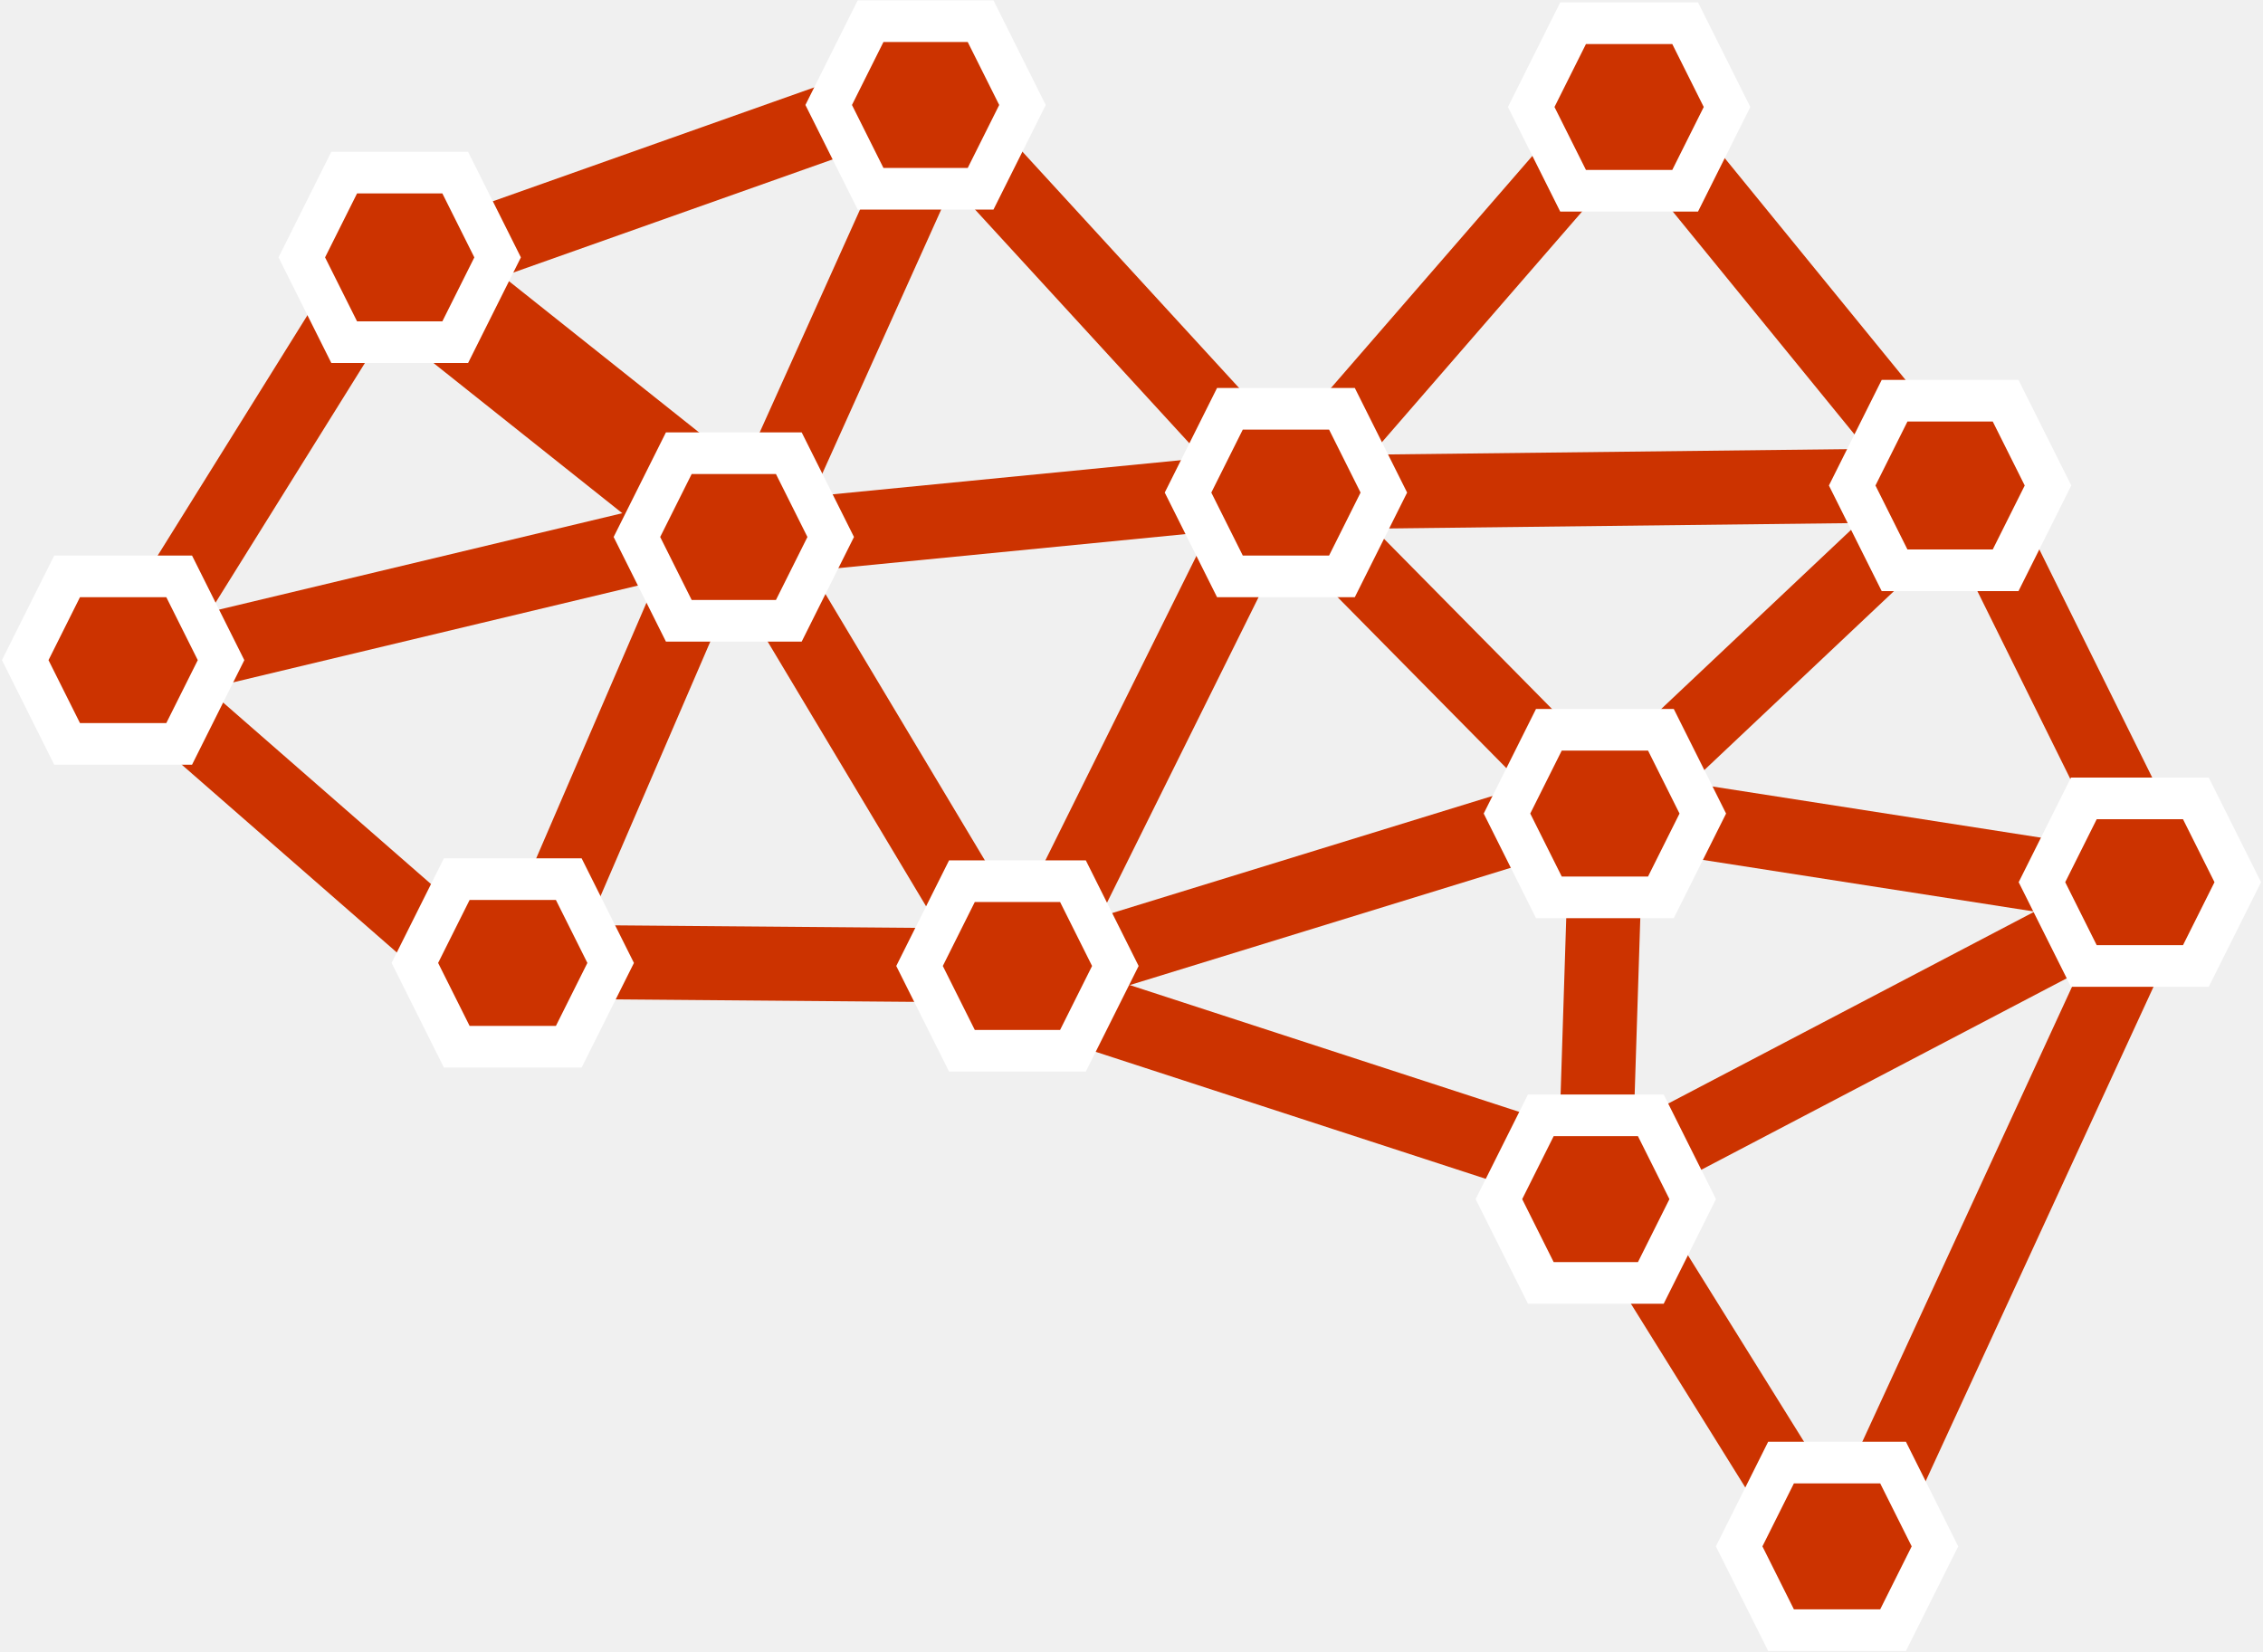
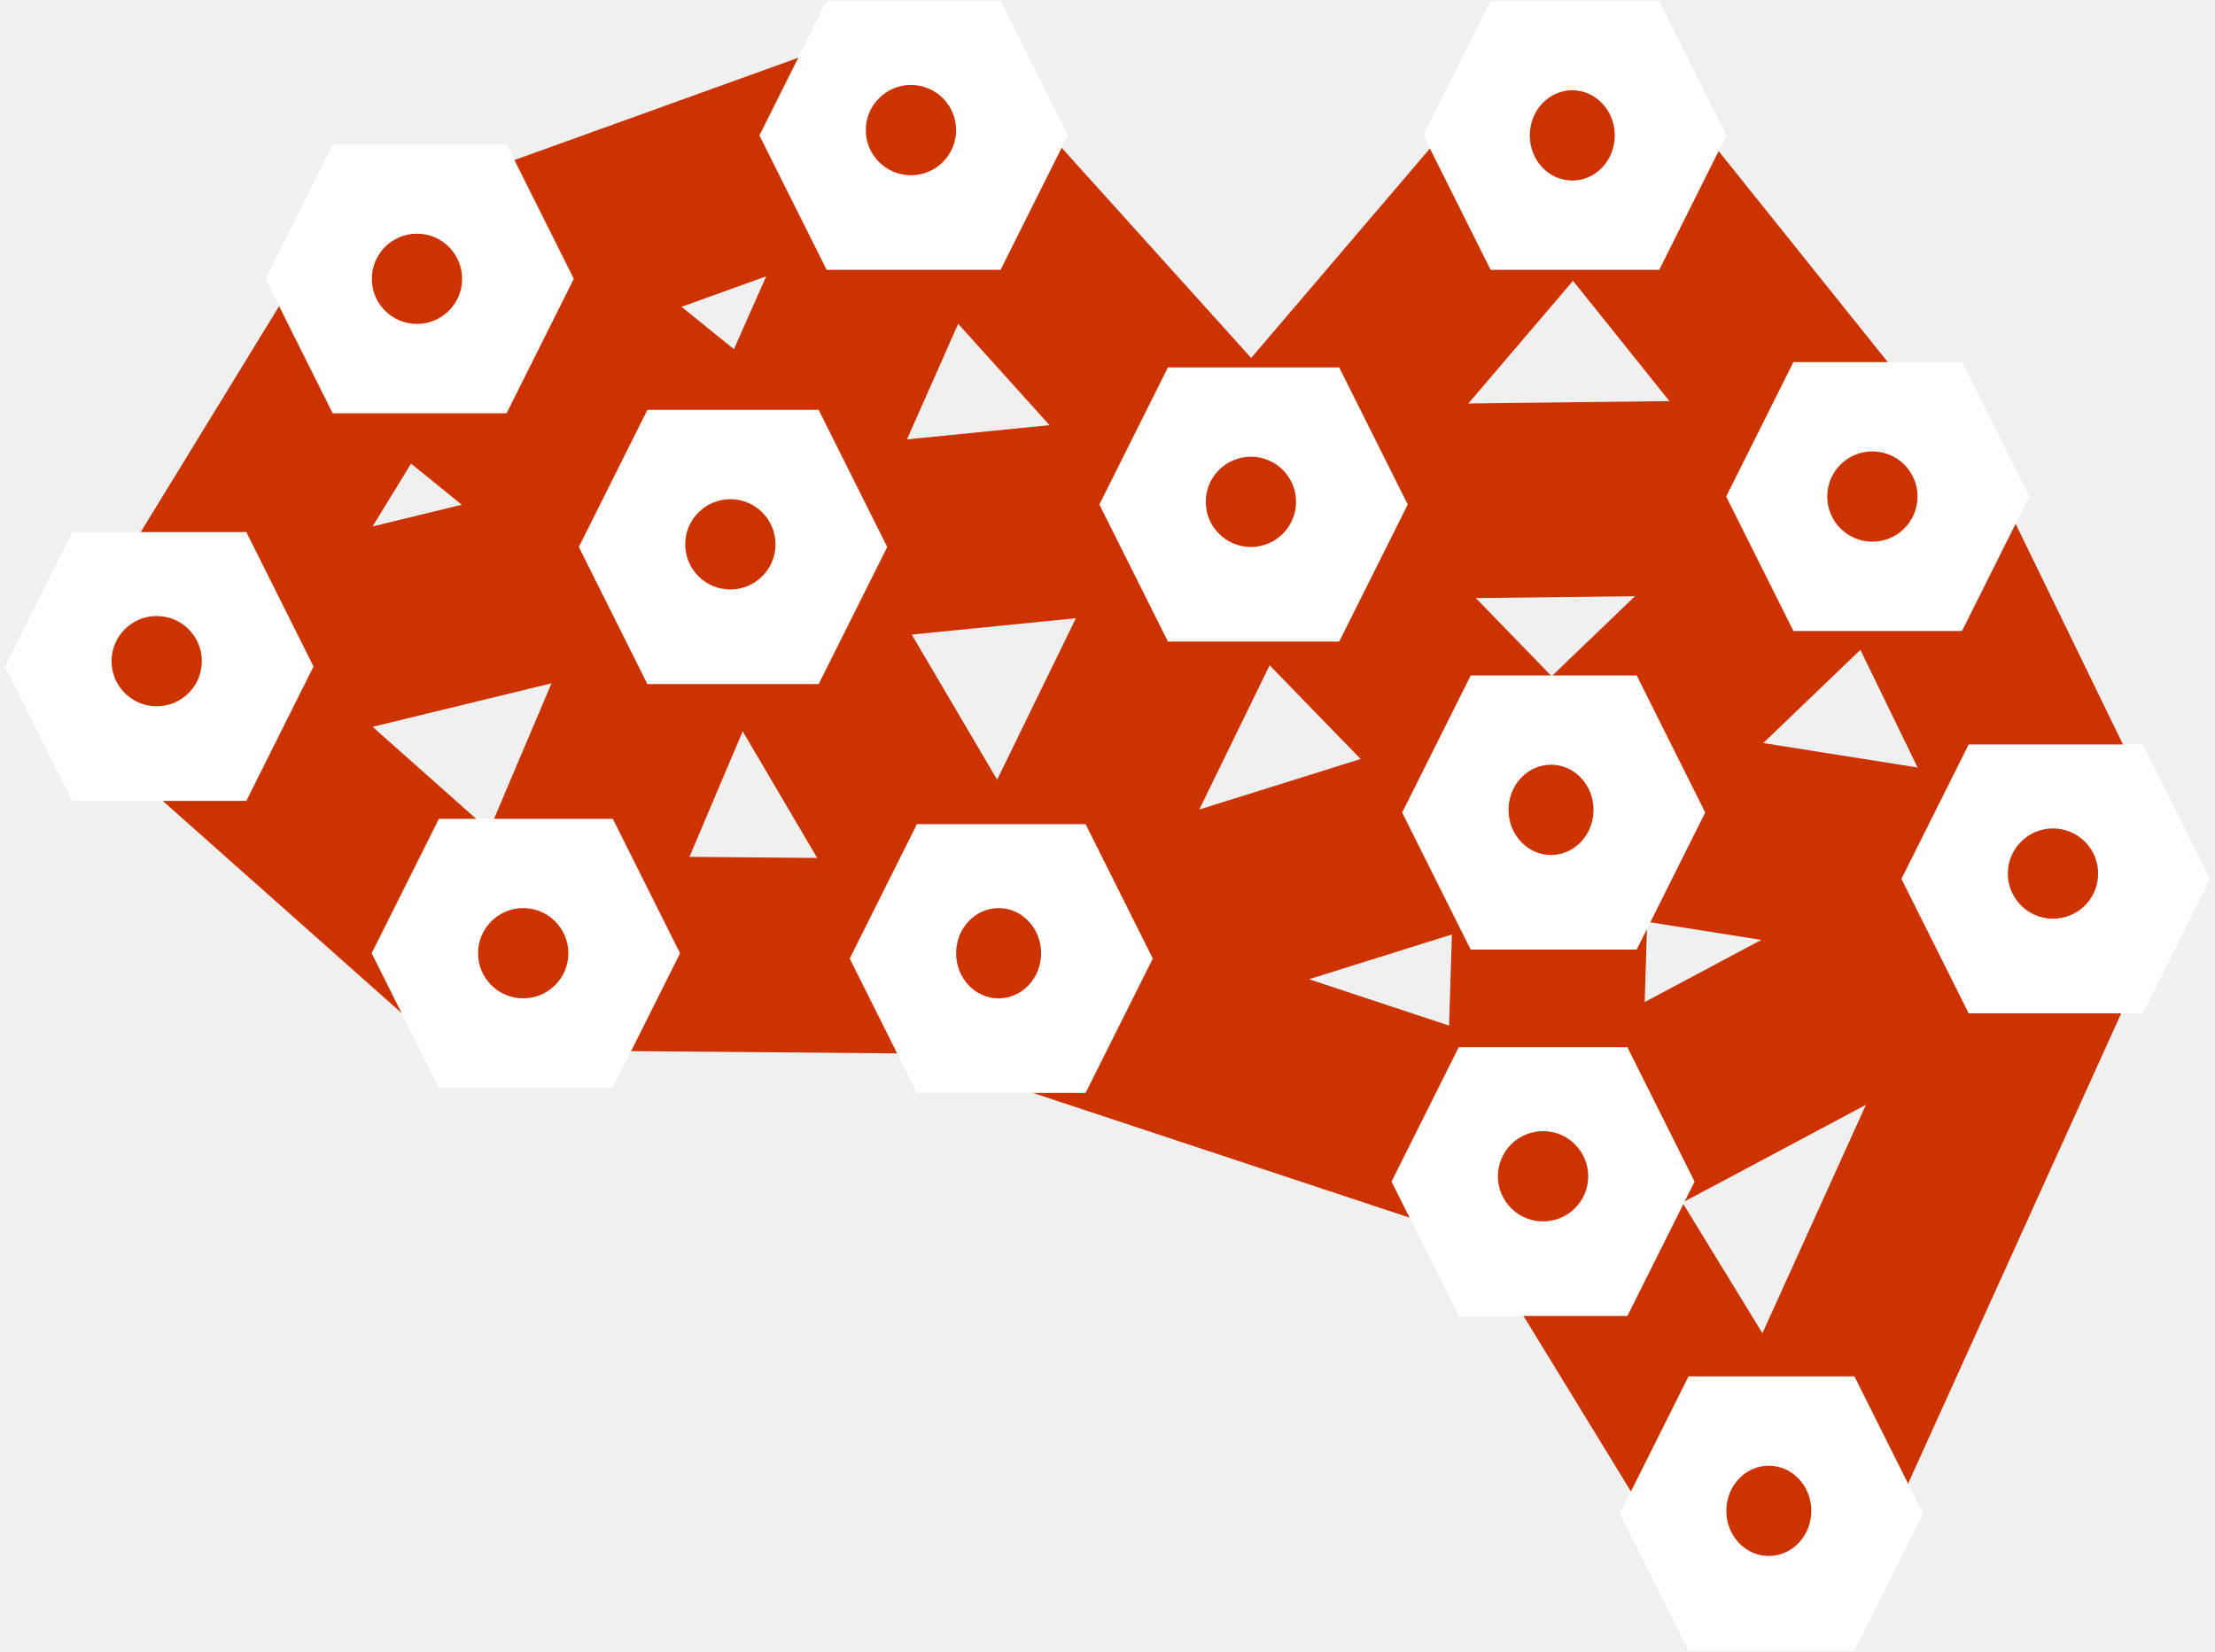
- <svg xmlns="http://www.w3.org/2000/svg" width="1121" height="818" xml:space="preserve" overflow="hidden">
+ <svg xmlns="http://www.w3.org/2000/svg" width="417" height="311" xml:space="preserve" overflow="hidden">
  <defs>
    <clipPath id="clip0">
-       <rect x="1527" y="938" width="1121" height="818" />
+       <rect x="1527" y="938" width="417" height="311" />
    </clipPath>
  </defs>
  <g clip-path="url(#clip0)" transform="translate(-1527 -938)">
-     <path d="M0 0 213.547 75.666" stroke="#CC3300" stroke-width="36.667" stroke-miterlimit="8" fill="none" fill-rule="evenodd" transform="matrix(1 0 0 -1 1748.5 1065.17)" />
-     <path d="M0 0 103.661 166.336" stroke="#CC3300" stroke-width="36.667" stroke-miterlimit="8" fill="none" fill-rule="evenodd" transform="matrix(1 0 0 -1 1604.5 1248.84)" />
-     <path d="M1741.5 1082.5 1873.83 1187.77" stroke="#CC3300" stroke-width="55" stroke-miterlimit="8" fill="none" fill-rule="evenodd" />
-     <path d="M0 0 78.376 174.075" stroke="#CC3300" stroke-width="36.667" stroke-miterlimit="8" fill="none" fill-rule="evenodd" transform="matrix(1 0 0 -1 1907.5 1187.57)" />
-     <path d="M0 0 136.554 157.348" stroke="#CC3300" stroke-width="36.667" stroke-miterlimit="8" fill="none" fill-rule="evenodd" transform="matrix(1 0 0 -1 2180.5 1164.85)" />
-     <path d="M2002.5 1006.5 2148.04 1165.21" stroke="#CC3300" stroke-width="36.667" stroke-miterlimit="8" fill="none" fill-rule="evenodd" />
-     <path d="M0 0 226.756 22.227" stroke="#CC3300" stroke-width="36.667" stroke-miterlimit="8" fill="none" fill-rule="evenodd" transform="matrix(1 0 0 -1 1914.5 1203.73)" />
-     <path d="M0 0 76.63 177.649" stroke="#CC3300" stroke-width="36.667" stroke-miterlimit="8" fill="none" fill-rule="evenodd" transform="matrix(-1 0 0 1 1874.13 1220.5)" />
-     <path d="M1756.99 1414.66 1604.5 1281.5" stroke="#CC3300" stroke-width="36.667" stroke-miterlimit="8" fill="none" fill-rule="evenodd" />
-     <path d="M0 0 255.406 61.063" stroke="#CC3300" stroke-width="36.667" stroke-miterlimit="8" fill="none" fill-rule="evenodd" transform="matrix(-1 0 0 1 1866.91 1203.5)" />
-     <path d="M2014.84 1399.84 1907.5 1220.5" stroke="#CC3300" stroke-width="36.667" stroke-miterlimit="8" fill="none" fill-rule="evenodd" />
-     <path d="M2007.88 1416.19 1804.5 1414.5" stroke="#CC3300" stroke-width="36.667" stroke-miterlimit="8" fill="none" fill-rule="evenodd" />
-     <path d="M2300.83 1514.98 2047.5 1432.5" stroke="#CC3300" stroke-width="36.667" stroke-miterlimit="8" fill="none" fill-rule="evenodd" />
-     <path d="M2420.94 1687.34 2334.5 1548.5" stroke="#CC3300" stroke-width="36.667" stroke-miterlimit="8" fill="none" fill-rule="evenodd" />
-     <path d="M0 0 133.133 288.848" stroke="#CC3300" stroke-width="36.667" stroke-miterlimit="8" fill="none" fill-rule="evenodd" transform="matrix(-1 0 0 1 2586.63 1398.5)" />
-     <path d="M2563.31 1375.44 2345.5 1341.5" stroke="#CC3300" stroke-width="36.667" stroke-miterlimit="8" fill="none" fill-rule="evenodd" />
-     <path d="M0 0 244.203 75.179" stroke="#CC3300" stroke-width="36.667" stroke-miterlimit="8" fill="none" fill-rule="evenodd" transform="matrix(-1 0 0 1 2298.7 1341.5)" />
-     <path d="M0 0 4.602 143.933" stroke="#CC3300" stroke-width="36.667" stroke-miterlimit="8" fill="none" fill-rule="evenodd" transform="matrix(-1 0 0 1 2322.1 1364.5)" />
-     <path d="M0 0 236.147 123.723" stroke="#CC3300" stroke-width="36.667" stroke-miterlimit="8" fill="none" fill-rule="evenodd" transform="matrix(-1 0 0 1 2570.65 1391.5)" />
-     <path d="M2587.05 1352.22 2509.5 1195.5" stroke="#CC3300" stroke-width="36.667" stroke-miterlimit="8" fill="none" fill-rule="evenodd" />
-     <path d="M2476.15 1161.6 2350.5 1007.5" stroke="#CC3300" stroke-width="36.667" stroke-miterlimit="8" fill="none" fill-rule="evenodd" />
-     <path d="M0 0 281.618 3.251" stroke="#CC3300" stroke-width="36.667" stroke-miterlimit="8" fill="none" fill-rule="evenodd" transform="matrix(-1 0 0 1 2469.12 1178.5)" />
-     <path d="M2305.28 1324.89 2180.5 1198.5" stroke="#CC3300" stroke-width="36.667" stroke-miterlimit="8" fill="none" fill-rule="evenodd" />
-     <path d="M0 0 137.418 129.642" stroke="#CC3300" stroke-width="36.667" stroke-miterlimit="8" fill="none" fill-rule="evenodd" transform="matrix(1 0 0 -1 2338.5 1325.14)" />
-     <path d="M0 0 100.003 201.571" stroke="#CC3300" stroke-width="36.667" stroke-miterlimit="8" fill="none" fill-rule="evenodd" transform="matrix(-1 0 0 1 2147.5 1198.5)" />
-     <path d="M1937.5 990 1958.25 948.5 2012.75 948.5 2033.5 990 2012.75 1031.5 1958.25 1031.5Z" stroke="#FFFFFF" stroke-width="20.625" stroke-miterlimit="8" fill="#CC3300" fill-rule="evenodd" />
-     <path d="M1962 989.5C1962 976.521 1972.3 966 1985 966 1997.7 966 2008 976.521 2008 989.5 2008 1002.48 1997.7 1013 1985 1013 1972.3 1013 1962 1002.48 1962 989.5Z" fill="#CC3300" fill-rule="evenodd" />
-     <path d="M2285.5 991 2306.25 949.5 2361.75 949.5 2382.5 991 2361.75 1032.5 2306.25 1032.5Z" stroke="#FFFFFF" stroke-width="20.625" stroke-miterlimit="8" fill="#CC3300" fill-rule="evenodd" />
-     <path d="M2310 990.5C2310 977.521 2320.52 967 2333.5 967 2346.48 967 2357 977.521 2357 990.5 2357 1003.48 2346.48 1014 2333.5 1014 2320.52 1014 2310 1003.48 2310 990.5Z" fill="#CC3300" fill-rule="evenodd" />
-     <path d="M1676.5 1065.5 1697.5 1023.5 1752.5 1023.5 1773.5 1065.5 1752.5 1107.5 1697.5 1107.5Z" stroke="#FFFFFF" stroke-width="20.625" stroke-miterlimit="8" fill="#CC3300" fill-rule="evenodd" />
-     <path d="M1701 1065C1701 1052.3 1711.52 1042 1724.5 1042 1737.48 1042 1748 1052.3 1748 1065 1748 1077.7 1737.48 1088 1724.5 1088 1711.52 1088 1701 1077.7 1701 1065Z" fill="#CC3300" fill-rule="evenodd" />
-     <path d="M1539.5 1265 1560.25 1223.5 1615.75 1223.5 1636.5 1265 1615.75 1306.5 1560.25 1306.5Z" stroke="#FFFFFF" stroke-width="20.625" stroke-miterlimit="8" fill="#CC3300" fill-rule="evenodd" />
-     <path d="M1564 1264.5C1564 1251.52 1574.52 1241 1587.5 1241 1600.48 1241 1611 1251.52 1611 1264.5 1611 1277.48 1600.48 1288 1587.5 1288 1574.52 1288 1564 1277.48 1564 1264.5Z" fill="#CC3300" fill-rule="evenodd" />
-     <path d="M1842.5 1204 1863.25 1162.5 1917.75 1162.5 1938.5 1204 1917.75 1245.5 1863.25 1245.5Z" stroke="#FFFFFF" stroke-width="20.625" stroke-miterlimit="8" fill="#CC3300" fill-rule="evenodd" />
-     <path d="M1867 1203.5C1867 1190.52 1877.52 1180 1890.5 1180 1903.48 1180 1914 1190.52 1914 1203.5 1914 1216.48 1903.48 1227 1890.5 1227 1877.52 1227 1867 1216.48 1867 1203.5Z" fill="#CC3300" fill-rule="evenodd" />
-     <path d="M2444.5 1178.5 2465.5 1136.5 2520.5 1136.5 2541.5 1178.5 2520.5 1220.5 2465.5 1220.5Z" stroke="#FFFFFF" stroke-width="20.625" stroke-miterlimit="8" fill="#CC3300" fill-rule="evenodd" />
-     <path d="M2469 1177.5C2469 1164.52 2479.52 1154 2492.5 1154 2505.48 1154 2516 1164.52 2516 1177.5 2516 1190.48 2505.48 1201 2492.5 1201 2479.52 1201 2469 1190.48 2469 1177.5Z" fill="#CC3300" fill-rule="evenodd" />
-     <path d="M2538.5 1375 2559.25 1333.5 2614.75 1333.5 2635.5 1375 2614.75 1416.5 2559.25 1416.5Z" stroke="#FFFFFF" stroke-width="20.625" stroke-miterlimit="8" fill="#CC3300" fill-rule="evenodd" />
-     <path d="M2563 1374.5C2563 1361.52 2573.52 1351 2586.5 1351 2599.48 1351 2610 1361.52 2610 1374.5 2610 1387.48 2599.48 1398 2586.5 1398 2573.52 1398 2563 1387.48 2563 1374.5Z" fill="#CC3300" fill-rule="evenodd" />
-     <path d="M2273.5 1341 2294.25 1299.5 2349.75 1299.5 2370.5 1341 2349.75 1382.5 2294.25 1382.5Z" stroke="#FFFFFF" stroke-width="20.625" stroke-miterlimit="8" fill="#CC3300" fill-rule="evenodd" />
-     <path d="M2298 1340.5C2298 1327.52 2308.52 1317 2321.5 1317 2334.48 1317 2345 1327.52 2345 1340.5 2345 1353.48 2334.48 1364 2321.5 1364 2308.52 1364 2298 1353.48 2298 1340.5Z" fill="#CC3300" fill-rule="evenodd" />
-     <path d="M1982.5 1416.5 2003.5 1374.5 2058.5 1374.5 2079.5 1416.5 2058.5 1458.5 2003.5 1458.5Z" stroke="#FFFFFF" stroke-width="20.625" stroke-miterlimit="8" fill="#CC3300" fill-rule="evenodd" />
-     <path d="M2007 1415.5C2007 1402.52 2017.52 1392 2030.5 1392 2043.48 1392 2054 1402.52 2054 1415.5 2054 1428.48 2043.48 1439 2030.5 1439 2017.52 1439 2007 1428.48 2007 1415.5Z" fill="#CC3300" fill-rule="evenodd" />
-     <path d="M1732.5 1415 1753.25 1373.5 1808.75 1373.5 1829.5 1415 1808.75 1456.5 1753.25 1456.5Z" stroke="#FFFFFF" stroke-width="20.625" stroke-miterlimit="8" fill="#CC3300" fill-rule="evenodd" />
-     <path d="M1757 1414.5C1757 1401.52 1767.52 1391 1780.5 1391 1793.48 1391 1804 1401.52 1804 1414.5 1804 1427.48 1793.48 1438 1780.5 1438 1767.52 1438 1757 1427.48 1757 1414.5Z" fill="#CC3300" fill-rule="evenodd" />
-     <path d="M2269.5 1532 2290.25 1490.5 2344.75 1490.5 2365.5 1532 2344.75 1573.5 2290.25 1573.5Z" stroke="#FFFFFF" stroke-width="20.625" stroke-miterlimit="8" fill="#CC3300" fill-rule="evenodd" />
-     <path d="M2294 1531.5C2294 1518.52 2304.3 1508 2317 1508 2329.7 1508 2340 1518.52 2340 1531.5 2340 1544.48 2329.7 1555 2317 1555 2304.3 1555 2294 1544.48 2294 1531.5Z" fill="#CC3300" fill-rule="evenodd" />
-     <path d="M2388.5 1704 2409.25 1662.5 2464.75 1662.5 2485.5 1704 2464.75 1745.5 2409.25 1745.5Z" stroke="#FFFFFF" stroke-width="20.625" stroke-miterlimit="8" fill="#CC3300" fill-rule="evenodd" />
-     <path d="M2413 1703.5C2413 1690.52 2423.52 1680 2436.5 1680 2449.48 1680 2460 1690.52 2460 1703.5 2460 1716.48 2449.48 1727 2436.5 1727 2423.52 1727 2413 1716.48 2413 1703.5Z" fill="#CC3300" fill-rule="evenodd" />
-     <path d="M2115.5 1182 2136.25 1140.5 2191.75 1140.5 2212.5 1182 2191.75 1223.5 2136.25 1223.5Z" stroke="#FFFFFF" stroke-width="20.625" stroke-miterlimit="8" fill="#CC3300" fill-rule="evenodd" />
-     <path d="M2140 1181.5C2140 1168.52 2150.52 1158 2163.5 1158 2176.48 1158 2187 1168.52 2187 1181.5 2187 1194.48 2176.48 1205 2163.5 1205 2150.52 1205 2140 1194.48 2140 1181.5Z" fill="#CC3300" fill-rule="evenodd" />
+     <path d="M0 0 76.283 27.499" stroke="#CC3300" stroke-width="36.667" stroke-miterlimit="8" fill="none" fill-rule="evenodd" transform="matrix(1 0 0 -1 1614.5 990.999)" />
+     <path d="M0 0 37.029 60.451" stroke="#CC3300" stroke-width="36.667" stroke-miterlimit="8" fill="none" fill-rule="evenodd" transform="matrix(1 0 0 -1 1563.5 1056.95)" />
+     <path d="M1612.5 996.5 1659.77 1034.76" stroke="#CC3300" stroke-width="55" stroke-miterlimit="8" fill="none" fill-rule="evenodd" />
+     <path d="M0 0 27.997 63.263" stroke="#CC3300" stroke-width="36.667" stroke-miterlimit="8" fill="none" fill-rule="evenodd" transform="matrix(1 0 0 -1 1671.5 1034.76)" />
+     <path d="M0 0 48.78 57.184" stroke="#CC3300" stroke-width="36.667" stroke-miterlimit="8" fill="none" fill-rule="evenodd" transform="matrix(1 0 0 -1 1768.5 1026.68)" />
+     <path d="M1705.5 969.5 1757.49 1027.18" stroke="#CC3300" stroke-width="36.667" stroke-miterlimit="8" fill="none" fill-rule="evenodd" />
+     <path d="M0 0 81.001 8.078" stroke="#CC3300" stroke-width="36.667" stroke-miterlimit="8" fill="none" fill-rule="evenodd" transform="matrix(1 0 0 -1 1673.5 1041.58)" />
+     <path d="M0 0 27.374 64.562" stroke="#CC3300" stroke-width="36.667" stroke-miterlimit="8" fill="none" fill-rule="evenodd" transform="matrix(-1 0 0 1 1658.87 1047.5)" />
+     <path d="M1617.97 1117.89 1563.5 1069.5" stroke="#CC3300" stroke-width="36.667" stroke-miterlimit="8" fill="none" fill-rule="evenodd" />
+     <path d="M0 0 91.235 22.192" stroke="#CC3300" stroke-width="36.667" stroke-miterlimit="8" fill="none" fill-rule="evenodd" transform="matrix(-1 0 0 1 1656.74 1041.5)" />
+     <path d="M1709.84 1112.68 1671.5 1047.5" stroke="#CC3300" stroke-width="36.667" stroke-miterlimit="8" fill="none" fill-rule="evenodd" />
+     <path d="M1707.15 1118.12 1634.5 1117.5" stroke="#CC3300" stroke-width="36.667" stroke-miterlimit="8" fill="none" fill-rule="evenodd" />
+     <path d="M1811.99 1154.48 1721.5 1124.5" stroke="#CC3300" stroke-width="36.667" stroke-miterlimit="8" fill="none" fill-rule="evenodd" />
+     <path d="M1854.38 1216.96 1823.5 1166.5" stroke="#CC3300" stroke-width="36.667" stroke-miterlimit="8" fill="none" fill-rule="evenodd" />
+     <path d="M0 0 47.557 104.975" stroke="#CC3300" stroke-width="36.667" stroke-miterlimit="8" fill="none" fill-rule="evenodd" transform="matrix(-1 0 0 1 1914.06 1111.5)" />
+     <path d="M1905.31 1103.83 1827.5 1091.5" stroke="#CC3300" stroke-width="36.667" stroke-miterlimit="8" fill="none" fill-rule="evenodd" />
+     <path d="M0 0 87.234 27.322" stroke="#CC3300" stroke-width="36.667" stroke-miterlimit="8" fill="none" fill-rule="evenodd" transform="matrix(-1 0 0 1 1810.73 1091.5)" />
+     <path d="M0 0 1.644 52.309" stroke="#CC3300" stroke-width="36.667" stroke-miterlimit="8" fill="none" fill-rule="evenodd" transform="matrix(-1 0 0 1 1819.14 1099.5)" />
+     <path d="M0 0 84.356 44.964" stroke="#CC3300" stroke-width="36.667" stroke-miterlimit="8" fill="none" fill-rule="evenodd" transform="matrix(-1 0 0 1 1907.86 1109.5)" />
+     <path d="M1914.2 1094.45 1886.5 1037.5" stroke="#CC3300" stroke-width="36.667" stroke-miterlimit="8" fill="none" fill-rule="evenodd" />
+     <path d="M1874.38 1025.5 1829.5 969.5" stroke="#CC3300" stroke-width="36.667" stroke-miterlimit="8" fill="none" fill-rule="evenodd" />
+     <path d="M0 0 100.599 1.181" stroke="#CC3300" stroke-width="36.667" stroke-miterlimit="8" fill="none" fill-rule="evenodd" transform="matrix(-1 0 0 1 1872.1 1031.5)" />
+     <path d="M1813.07 1085.43 1768.5 1039.5" stroke="#CC3300" stroke-width="36.667" stroke-miterlimit="8" fill="none" fill-rule="evenodd" />
+     <path d="M0 0 49.088 47.115" stroke="#CC3300" stroke-width="36.667" stroke-miterlimit="8" fill="none" fill-rule="evenodd" transform="matrix(1 0 0 -1 1825.5 1084.62)" />
+     <path d="M0 0 35.723 73.256" stroke="#CC3300" stroke-width="36.667" stroke-miterlimit="8" fill="none" fill-rule="evenodd" transform="matrix(-1 0 0 1 1757.22 1039.5)" />
+     <path d="M1681.5 963.5 1689 948.5 1709 948.5 1716.5 963.5 1709 978.5 1689 978.5Z" stroke="#FFFFFF" stroke-width="20.625" stroke-miterlimit="8" fill="#CC3300" fill-rule="evenodd" />
+     <path d="M1690 962.5C1690 957.805 1693.81 954 1698.5 954 1703.19 954 1707 957.805 1707 962.5 1707 967.194 1703.19 971 1698.5 971 1693.81 971 1690 967.194 1690 962.5Z" fill="#CC3300" fill-rule="evenodd" />
+     <path d="M1806.5 963.5 1814 948.5 1833 948.5 1840.5 963.5 1833 978.5 1814 978.5Z" stroke="#FFFFFF" stroke-width="20.625" stroke-miterlimit="8" fill="#CC3300" fill-rule="evenodd" />
+     <path d="M1815 963.5C1815 958.806 1818.58 955 1823 955 1827.42 955 1831 958.806 1831 963.5 1831 968.195 1827.42 972 1823 972 1818.58 972 1815 968.195 1815 963.5Z" fill="#CC3300" fill-rule="evenodd" />
+     <path d="M1588.5 990.5 1596 975.5 1616 975.5 1623.5 990.5 1616 1005.5 1596 1005.5Z" stroke="#FFFFFF" stroke-width="20.625" stroke-miterlimit="8" fill="#CC3300" fill-rule="evenodd" />
+     <path d="M1597 990.5C1597 985.806 1600.81 982 1605.5 982 1610.19 982 1614 985.806 1614 990.5 1614 995.194 1610.19 999 1605.5 999 1600.81 999 1597 995.194 1597 990.5Z" fill="#CC3300" fill-rule="evenodd" />
+     <path d="M1539.5 1063.5 1547 1048.5 1567 1048.5 1574.5 1063.5 1567 1078.5 1547 1078.5Z" stroke="#FFFFFF" stroke-width="20.625" stroke-miterlimit="8" fill="#CC3300" fill-rule="evenodd" />
+     <path d="M1548 1062.5C1548 1057.81 1551.81 1054 1556.5 1054 1561.19 1054 1565 1057.81 1565 1062.5 1565 1067.19 1561.19 1071 1556.5 1071 1551.81 1071 1548 1067.19 1548 1062.5Z" fill="#CC3300" fill-rule="evenodd" />
+     <path d="M1647.5 1041 1655.25 1025.5 1674.75 1025.5 1682.5 1041 1674.75 1056.5 1655.25 1056.5Z" stroke="#FFFFFF" stroke-width="20.625" stroke-miterlimit="8" fill="#CC3300" fill-rule="evenodd" />
+     <path d="M1656 1040.5C1656 1035.81 1659.81 1032 1664.5 1032 1669.19 1032 1673 1035.81 1673 1040.5 1673 1045.19 1669.19 1049 1664.5 1049 1659.81 1049 1656 1045.19 1656 1040.5Z" fill="#CC3300" fill-rule="evenodd" />
+     <path d="M1863.5 1031.5 1871 1016.5 1890 1016.5 1897.5 1031.5 1890 1046.5 1871 1046.5Z" stroke="#FFFFFF" stroke-width="20.625" stroke-miterlimit="8" fill="#CC3300" fill-rule="evenodd" />
+     <path d="M1871 1031.5C1871 1026.81 1874.81 1023 1879.5 1023 1884.19 1023 1888 1026.81 1888 1031.5 1888 1036.19 1884.19 1040 1879.5 1040 1874.81 1040 1871 1036.19 1871 1031.5Z" fill="#CC3300" fill-rule="evenodd" />
+     <path d="M1896.5 1103.5 1904 1088.5 1924 1088.5 1931.5 1103.5 1924 1118.5 1904 1118.5Z" stroke="#FFFFFF" stroke-width="20.625" stroke-miterlimit="8" fill="#CC3300" fill-rule="evenodd" />
+     <path d="M1905 1102.5C1905 1097.81 1908.81 1094 1913.5 1094 1918.19 1094 1922 1097.81 1922 1102.5 1922 1107.19 1918.19 1111 1913.5 1111 1908.81 1111 1905 1107.19 1905 1102.5Z" fill="#CC3300" fill-rule="evenodd" />
+     <path d="M1802.5 1091 1810.25 1075.5 1828.75 1075.5 1836.5 1091 1828.75 1106.5 1810.25 1106.5Z" stroke="#FFFFFF" stroke-width="20.625" stroke-miterlimit="8" fill="#CC3300" fill-rule="evenodd" />
+     <path d="M1811 1090.5C1811 1085.81 1814.58 1082 1819 1082 1823.42 1082 1827 1085.81 1827 1090.5 1827 1095.19 1823.42 1099 1819 1099 1814.58 1099 1811 1095.19 1811 1090.5Z" fill="#CC3300" fill-rule="evenodd" />
+     <path d="M1698.5 1118.5 1706 1103.5 1725 1103.5 1732.5 1118.5 1725 1133.5 1706 1133.5Z" stroke="#FFFFFF" stroke-width="20.625" stroke-miterlimit="8" fill="#CC3300" fill-rule="evenodd" />
+     <path d="M1707 1117.5C1707 1112.81 1710.58 1109 1715 1109 1719.42 1109 1723 1112.81 1723 1117.5 1723 1122.19 1719.42 1126 1715 1126 1710.58 1126 1707 1122.19 1707 1117.5Z" fill="#CC3300" fill-rule="evenodd" />
+     <path d="M1608.5 1117.5 1616 1102.5 1636 1102.5 1643.5 1117.5 1636 1132.5 1616 1132.5Z" stroke="#FFFFFF" stroke-width="20.625" stroke-miterlimit="8" fill="#CC3300" fill-rule="evenodd" />
+     <path d="M1617 1117.5C1617 1112.81 1620.81 1109 1625.5 1109 1630.19 1109 1634 1112.81 1634 1117.5 1634 1122.19 1630.19 1126 1625.5 1126 1620.81 1126 1617 1122.19 1617 1117.5Z" fill="#CC3300" fill-rule="evenodd" />
+     <path d="M1800.5 1160.5 1808 1145.5 1827 1145.5 1834.5 1160.5 1827 1175.5 1808 1175.5Z" stroke="#FFFFFF" stroke-width="20.625" stroke-miterlimit="8" fill="#CC3300" fill-rule="evenodd" />
+     <path d="M1809 1159.5C1809 1154.81 1812.81 1151 1817.5 1151 1822.19 1151 1826 1154.81 1826 1159.5 1826 1164.19 1822.19 1168 1817.5 1168 1812.81 1168 1809 1164.19 1809 1159.5Z" fill="#CC3300" fill-rule="evenodd" />
+     <path d="M1843.5 1223 1851.25 1207.5 1869.75 1207.5 1877.5 1223 1869.75 1238.5 1851.25 1238.5Z" stroke="#FFFFFF" stroke-width="20.625" stroke-miterlimit="8" fill="#CC3300" fill-rule="evenodd" />
+     <path d="M1852 1222.5C1852 1217.81 1855.58 1214 1860 1214 1864.42 1214 1868 1217.81 1868 1222.5 1868 1227.19 1864.42 1231 1860 1231 1855.58 1231 1852 1227.19 1852 1222.5Z" fill="#CC3300" fill-rule="evenodd" />
+     <path d="M1745.5 1033 1753.25 1017.5 1772.75 1017.5 1780.5 1033 1772.75 1048.5 1753.25 1048.5Z" stroke="#FFFFFF" stroke-width="20.625" stroke-miterlimit="8" fill="#CC3300" fill-rule="evenodd" />
+     <path d="M1754 1032.5C1754 1027.81 1757.81 1024 1762.5 1024 1767.19 1024 1771 1027.81 1771 1032.5 1771 1037.19 1767.19 1041 1762.5 1041 1757.81 1041 1754 1037.19 1754 1032.5Z" fill="#CC3300" fill-rule="evenodd" />
  </g>
</svg>
